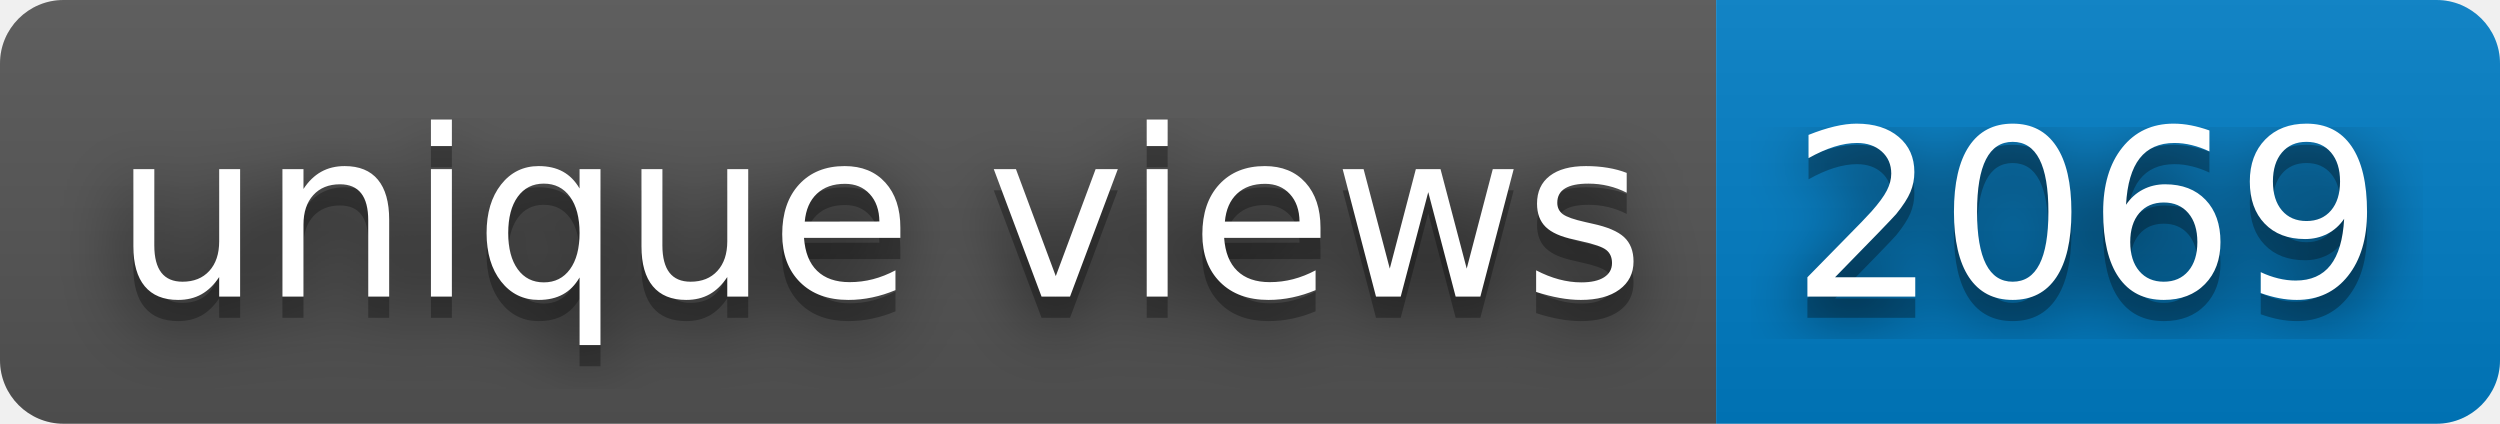
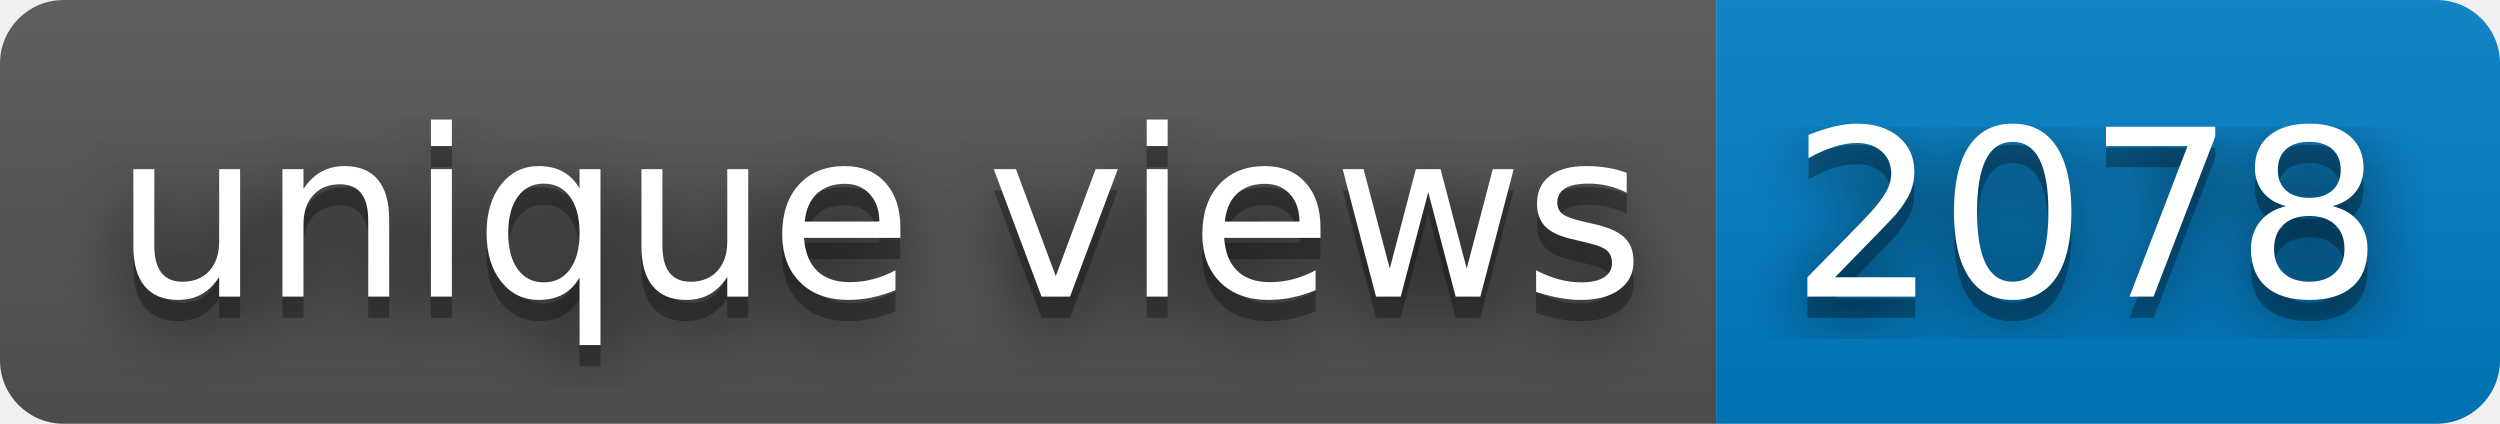
- <svg xmlns="http://www.w3.org/2000/svg" width="118" height="20" role="img" aria-label="unique views: 2069">
+ <svg xmlns="http://www.w3.org/2000/svg" width="118" height="20" role="img" aria-label="unique views: 2078">
  <filter id="blur">
    <feGaussianBlur stdDeviation="16" />
  </filter>
  <linearGradient id="s" x2="0" y2="100%">
    <stop offset="0" stop-color="#bbb" stop-opacity=".1" />
    <stop offset="1" stop-opacity=".1" />
  </linearGradient>
  <clipPath id="r">
    <rect width="118" height="20" rx="3" />
  </clipPath>
  <g clip-path="url(#r)">
    <rect width="81" height="20" fill="#555" />
    <rect x="81" width="37" height="20" fill="#007ec6" />
    <rect width="118" height="20" fill="url(#s)" />
  </g>
  <g fill="#fff" text-anchor="middle" font-family="Verdana,Geneva,DejaVu Sans,sans-serif" text-rendering="geometricPrecision" font-size="110">
    <g transform="scale(.1)">
      <g aria-hidden="true" fill="#010101">
        <text x="415" y="150" fill-opacity=".8" filter="url(#blur)" textLength="710">unique views</text>
        <text x="415" y="150" fill-opacity=".3" textLength="710">unique views</text>
      </g>
      <text x="415" y="140" textLength="710">unique views</text>
    </g>
    <g transform="scale(.1)">
      <g aria-hidden="true" fill="#010101">
-         <text x="985" y="150" fill-opacity=".8" filter="url(#blur)" textLength="270">2069</text>
-         <text x="985" y="150" fill-opacity=".3" textLength="270">2069</text>
+         <text x="985" y="150" fill-opacity=".8" filter="url(#blur)" textLength="270">2078</text>
+         <text x="985" y="150" fill-opacity=".3" textLength="270">2078</text>
      </g>
-       <text x="985" y="140" textLength="270">2069</text>
+       <text x="985" y="140" textLength="270">2078</text>
    </g>
  </g>
</svg>
